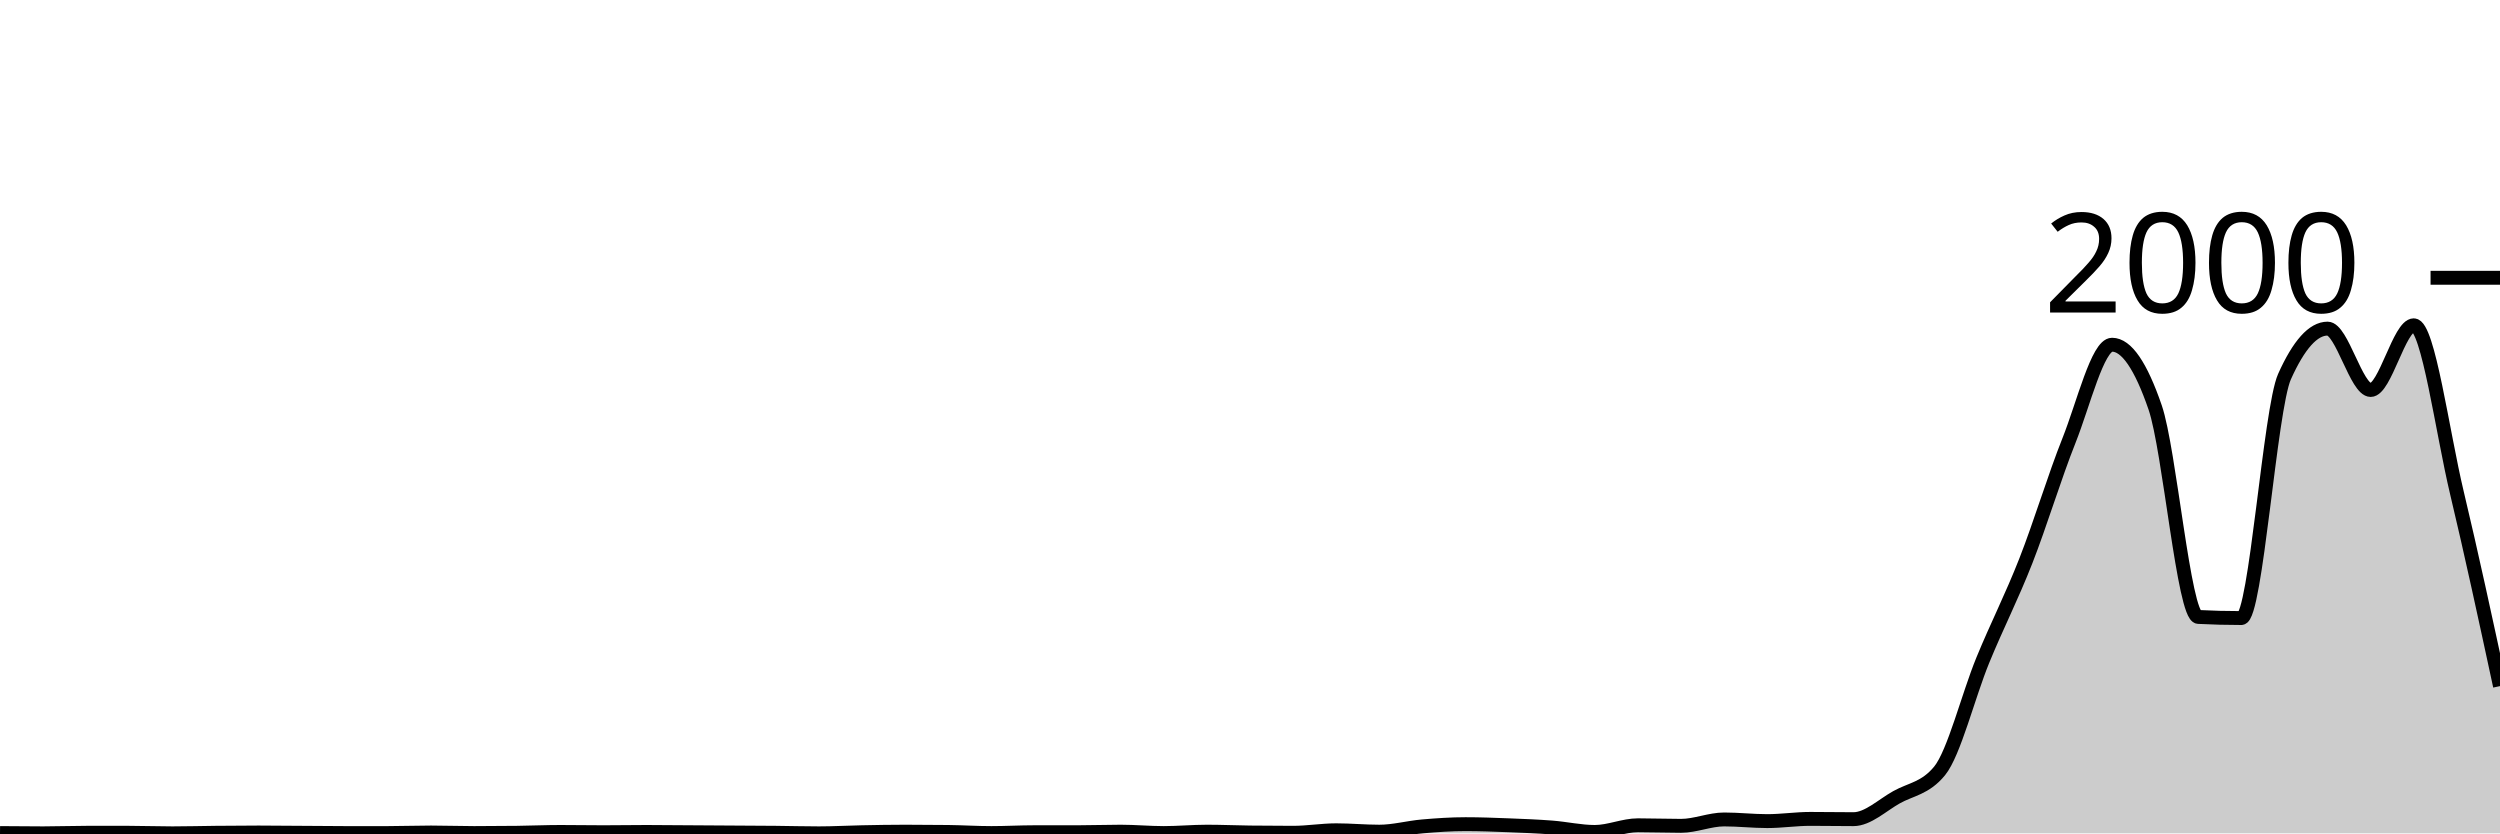
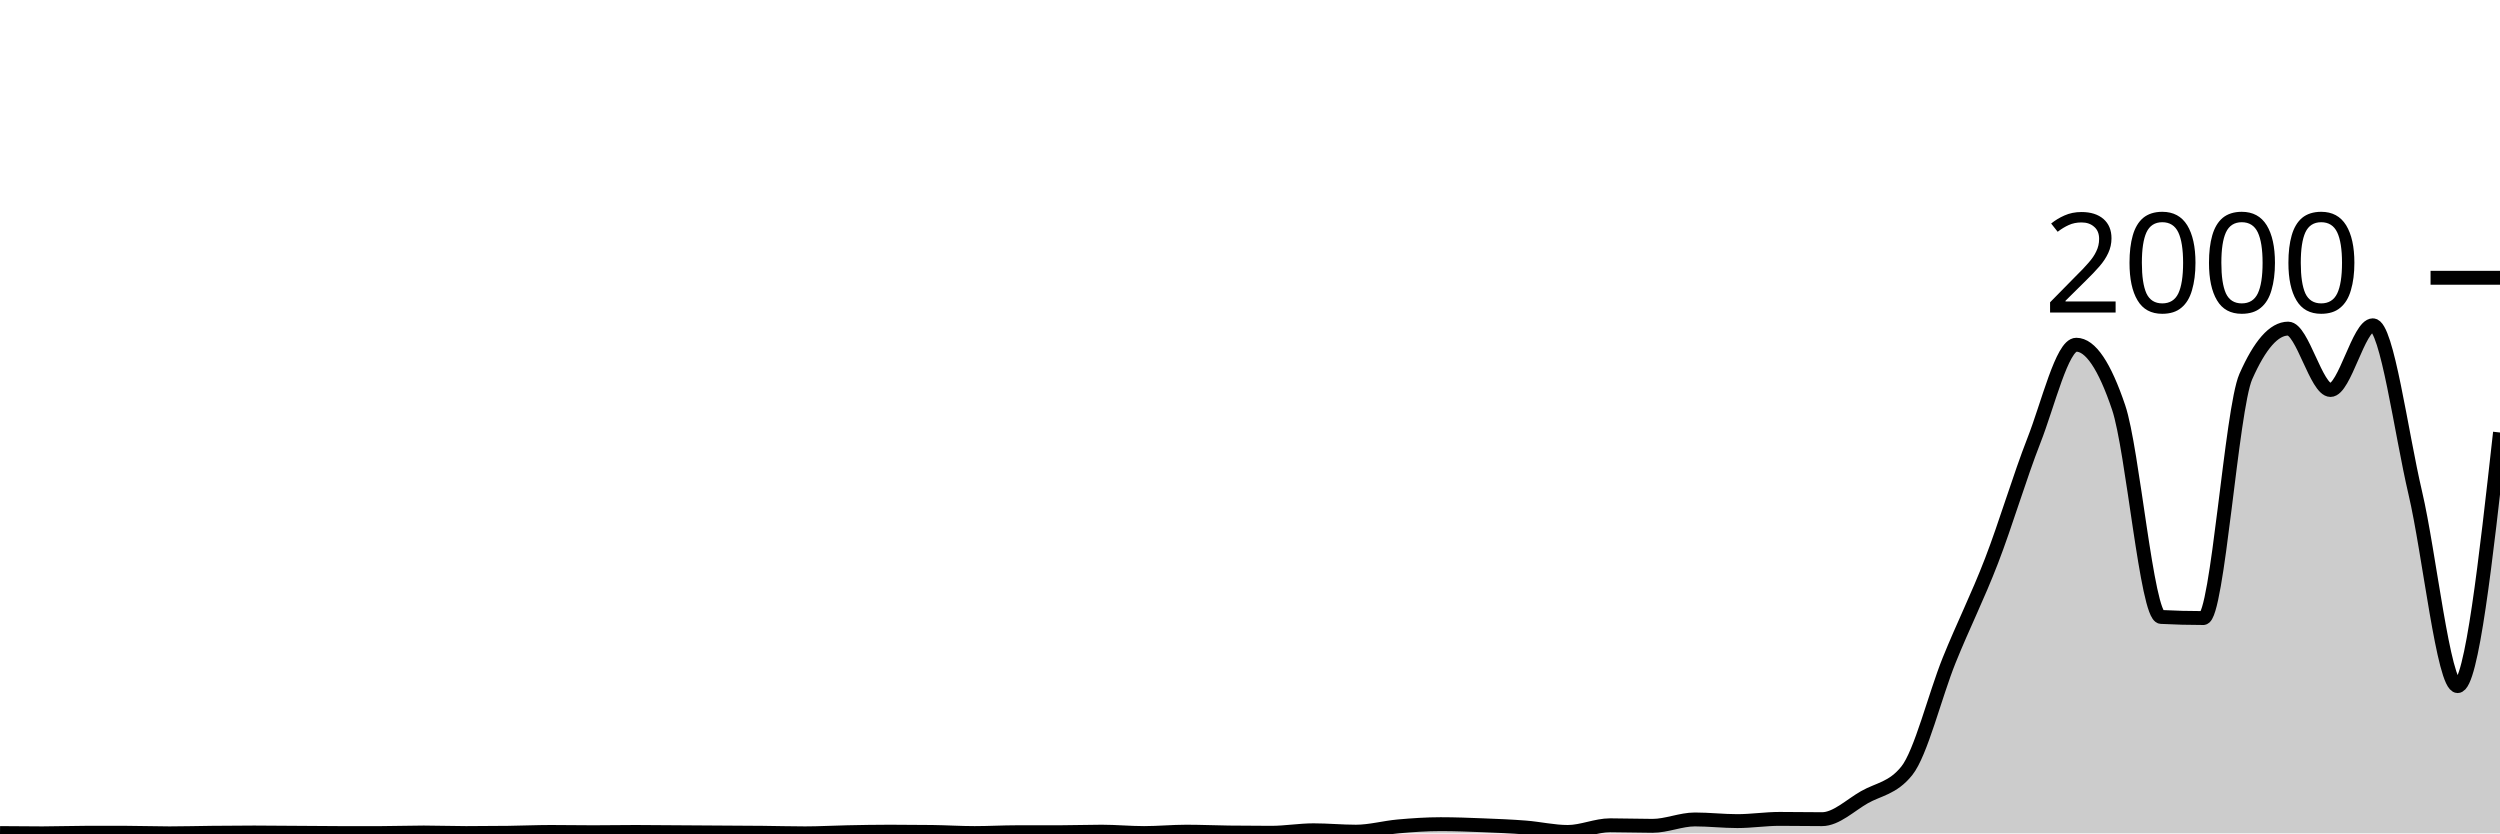
<svg xmlns="http://www.w3.org/2000/svg" viewBox="0 0 180 60">
  <g transform="translate(0,20)">
-     <path class="area" fill="rgba(0, 0, 0, 0.2)" d="M0,39.98C1.034,39.99,2.069,40,3.103,40C4.138,40,5.172,39.96,6.207,39.96C7.241,39.96,8.276,39.96,9.31,39.96C10.345,39.96,11.379,40,12.414,40C13.448,40,14.483,39.97,15.517,39.96C16.552,39.95,17.586,39.94,18.621,39.94C19.655,39.94,20.69,39.953,21.724,39.96C22.759,39.967,23.793,39.98,24.828,39.98C25.862,39.98,26.897,39.98,27.931,39.98C28.966,39.98,30,39.94,31.034,39.94C32.069,39.94,33.103,39.98,34.138,39.98C35.172,39.98,36.207,39.973,37.241,39.96C38.276,39.947,39.31,39.9,40.345,39.9C41.379,39.9,42.414,39.92,43.448,39.92C44.483,39.92,45.517,39.9,46.552,39.9C47.586,39.9,48.621,39.913,49.655,39.92C50.69,39.927,51.724,39.933,52.759,39.94C53.793,39.947,54.828,39.95,55.862,39.96C56.897,39.97,57.931,40,58.966,40C60,40,61.034,39.94,62.069,39.92C63.103,39.9,64.138,39.88,65.172,39.88C66.207,39.88,67.241,39.887,68.276,39.9C69.31,39.913,70.345,39.98,71.379,39.98C72.414,39.98,73.448,39.92,74.483,39.92C75.517,39.92,76.552,39.92,77.586,39.92C78.621,39.92,79.655,39.88,80.69,39.88C81.724,39.88,82.759,39.98,83.793,39.98C84.828,39.98,85.862,39.88,86.897,39.88C87.931,39.88,88.966,39.927,90,39.94C91.034,39.953,92.069,39.96,93.103,39.96C94.138,39.96,95.172,39.78,96.207,39.78C97.241,39.78,98.276,39.88,99.31,39.88C100.345,39.88,101.379,39.59,102.414,39.5C103.448,39.41,104.483,39.34,105.517,39.34C106.552,39.34,107.586,39.38,108.621,39.42C109.655,39.46,110.69,39.5,111.724,39.58C112.759,39.66,113.793,39.9,114.828,39.9C115.862,39.9,116.897,39.42,117.931,39.42C118.966,39.42,120,39.46,121.034,39.46C122.069,39.46,123.103,39,124.138,39C125.172,39,126.207,39.12,127.241,39.12C128.276,39.12,129.31,38.96,130.345,38.96C131.379,38.96,132.414,38.98,133.448,38.98C134.483,38.98,135.517,37.98,136.552,37.4C137.586,36.82,138.621,36.767,139.655,35.5C140.69,34.233,141.724,30.06,142.759,27.54C143.793,25.02,144.828,23.017,145.862,20.38C146.897,17.743,147.931,14.313,148.966,11.72C150,9.127,151.034,4.82,152.069,4.82C153.103,4.82,154.138,6.327,155.172,9.34C156.207,12.353,157.241,24.367,158.276,24.42C159.31,24.473,160.345,24.5,161.379,24.5C162.414,24.5,163.448,9.427,164.483,7.12C165.517,4.813,166.552,3.66,167.586,3.66C168.621,3.66,169.655,8.08,170.69,8.08C171.724,8.08,172.759,3.42,173.793,3.42C174.828,3.42,175.862,11.15,176.897,15.48C177.931,19.81,178.966,24.605,180,29.4L180,40C178.966,40,177.931,40,176.897,40C175.862,40,174.828,40,173.793,40C172.759,40,171.724,40,170.69,40C169.655,40,168.621,40,167.586,40C166.552,40,165.517,40,164.483,40C163.448,40,162.414,40,161.379,40C160.345,40,159.31,40,158.276,40C157.241,40,156.207,40,155.172,40C154.138,40,153.103,40,152.069,40C151.034,40,150,40,148.966,40C147.931,40,146.897,40,145.862,40C144.828,40,143.793,40,142.759,40C141.724,40,140.69,40,139.655,40C138.621,40,137.586,40,136.552,40C135.517,40,134.483,40,133.448,40C132.414,40,131.379,40,130.345,40C129.31,40,128.276,40,127.241,40C126.207,40,125.172,40,124.138,40C123.103,40,122.069,40,121.034,40C120,40,118.966,40,117.931,40C116.897,40,115.862,40,114.828,40C113.793,40,112.759,40,111.724,40C110.69,40,109.655,40,108.621,40C107.586,40,106.552,40,105.517,40C104.483,40,103.448,40,102.414,40C101.379,40,100.345,40,99.31,40C98.276,40,97.241,40,96.207,40C95.172,40,94.138,40,93.103,40C92.069,40,91.034,40,90,40C88.966,40,87.931,40,86.897,40C85.862,40,84.828,40,83.793,40C82.759,40,81.724,40,80.69,40C79.655,40,78.621,40,77.586,40C76.552,40,75.517,40,74.483,40C73.448,40,72.414,40,71.379,40C70.345,40,69.31,40,68.276,40C67.241,40,66.207,40,65.172,40C64.138,40,63.103,40,62.069,40C61.034,40,60,40,58.966,40C57.931,40,56.897,40,55.862,40C54.828,40,53.793,40,52.759,40C51.724,40,50.69,40,49.655,40C48.621,40,47.586,40,46.552,40C45.517,40,44.483,40,43.448,40C42.414,40,41.379,40,40.345,40C39.31,40,38.276,40,37.241,40C36.207,40,35.172,40,34.138,40C33.103,40,32.069,40,31.034,40C30,40,28.966,40,27.931,40C26.897,40,25.862,40,24.828,40C23.793,40,22.759,40,21.724,40C20.69,40,19.655,40,18.621,40C17.586,40,16.552,40,15.517,40C14.483,40,13.448,40,12.414,40C11.379,40,10.345,40,9.31,40C8.276,40,7.241,40,6.207,40C5.172,40,4.138,40,3.103,40C2.069,40,1.034,40,0,40Z" />
-     <path class="line" stroke="black" fill="none" d="M0,39.98C1.034,39.99,2.069,40,3.103,40C4.138,40,5.172,39.96,6.207,39.96C7.241,39.96,8.276,39.96,9.31,39.96C10.345,39.96,11.379,40,12.414,40C13.448,40,14.483,39.97,15.517,39.96C16.552,39.95,17.586,39.94,18.621,39.94C19.655,39.94,20.69,39.953,21.724,39.96C22.759,39.967,23.793,39.98,24.828,39.98C25.862,39.98,26.897,39.98,27.931,39.98C28.966,39.98,30,39.94,31.034,39.94C32.069,39.94,33.103,39.98,34.138,39.98C35.172,39.98,36.207,39.973,37.241,39.96C38.276,39.947,39.31,39.9,40.345,39.9C41.379,39.9,42.414,39.92,43.448,39.92C44.483,39.92,45.517,39.9,46.552,39.9C47.586,39.9,48.621,39.913,49.655,39.92C50.69,39.927,51.724,39.933,52.759,39.94C53.793,39.947,54.828,39.95,55.862,39.96C56.897,39.97,57.931,40,58.966,40C60,40,61.034,39.94,62.069,39.92C63.103,39.9,64.138,39.88,65.172,39.88C66.207,39.88,67.241,39.887,68.276,39.9C69.31,39.913,70.345,39.98,71.379,39.98C72.414,39.98,73.448,39.92,74.483,39.92C75.517,39.92,76.552,39.92,77.586,39.92C78.621,39.92,79.655,39.88,80.69,39.88C81.724,39.88,82.759,39.98,83.793,39.98C84.828,39.98,85.862,39.88,86.897,39.88C87.931,39.88,88.966,39.927,90,39.94C91.034,39.953,92.069,39.96,93.103,39.96C94.138,39.96,95.172,39.78,96.207,39.78C97.241,39.78,98.276,39.88,99.31,39.88C100.345,39.88,101.379,39.59,102.414,39.5C103.448,39.41,104.483,39.34,105.517,39.34C106.552,39.34,107.586,39.38,108.621,39.42C109.655,39.46,110.69,39.5,111.724,39.58C112.759,39.66,113.793,39.9,114.828,39.9C115.862,39.9,116.897,39.42,117.931,39.42C118.966,39.42,120,39.46,121.034,39.46C122.069,39.46,123.103,39,124.138,39C125.172,39,126.207,39.12,127.241,39.12C128.276,39.12,129.31,38.96,130.345,38.96C131.379,38.96,132.414,38.98,133.448,38.98C134.483,38.98,135.517,37.98,136.552,37.4C137.586,36.82,138.621,36.767,139.655,35.5C140.69,34.233,141.724,30.06,142.759,27.54C143.793,25.02,144.828,23.017,145.862,20.38C146.897,17.743,147.931,14.313,148.966,11.72C150,9.127,151.034,4.82,152.069,4.82C153.103,4.82,154.138,6.327,155.172,9.34C156.207,12.353,157.241,24.367,158.276,24.42C159.31,24.473,160.345,24.5,161.379,24.5C162.414,24.5,163.448,9.427,164.483,7.12C165.517,4.813,166.552,3.66,167.586,3.66C168.621,3.66,169.655,8.08,170.69,8.08C171.724,8.08,172.759,3.42,173.793,3.42C174.828,3.42,175.862,11.15,176.897,15.48C177.931,19.81,178.966,24.605,180,29.4" />
+     <path class="area" fill="rgba(0, 0, 0, 0.2)" d="M0,39.98C1.017,39.99,2.034,40,3.051,40C4.068,40,5.085,39.96,6.102,39.96C7.119,39.96,8.136,39.96,9.153,39.96C10.169,39.96,11.186,40,12.203,40C13.22,40,14.237,39.97,15.254,39.96C16.271,39.95,17.288,39.94,18.305,39.94C19.322,39.94,20.339,39.953,21.356,39.96C22.373,39.967,23.39,39.98,24.407,39.98C25.424,39.98,26.441,39.98,27.458,39.98C28.475,39.98,29.492,39.94,30.508,39.94C31.525,39.94,32.542,39.98,33.559,39.98C34.576,39.98,35.593,39.973,36.61,39.96C37.627,39.947,38.644,39.9,39.661,39.9C40.678,39.9,41.695,39.92,42.712,39.92C43.729,39.92,44.746,39.9,45.763,39.9C46.78,39.9,47.797,39.913,48.814,39.92C49.831,39.927,50.847,39.933,51.864,39.94C52.881,39.947,53.898,39.95,54.915,39.96C55.932,39.97,56.949,40,57.966,40C58.983,40,60,39.94,61.017,39.92C62.034,39.9,63.051,39.88,64.068,39.88C65.085,39.88,66.102,39.887,67.119,39.9C68.136,39.913,69.153,39.98,70.169,39.98C71.186,39.98,72.203,39.92,73.22,39.92C74.237,39.92,75.254,39.92,76.271,39.92C77.288,39.92,78.305,39.88,79.322,39.88C80.339,39.88,81.356,39.98,82.373,39.98C83.39,39.98,84.407,39.88,85.424,39.88C86.441,39.88,87.458,39.927,88.475,39.94C89.492,39.953,90.508,39.96,91.525,39.96C92.542,39.96,93.559,39.78,94.576,39.78C95.593,39.78,96.61,39.88,97.627,39.88C98.644,39.88,99.661,39.59,100.678,39.5C101.695,39.41,102.712,39.34,103.729,39.34C104.746,39.34,105.763,39.38,106.78,39.42C107.797,39.46,108.814,39.5,109.831,39.58C110.847,39.66,111.864,39.9,112.881,39.9C113.898,39.9,114.915,39.42,115.932,39.42C116.949,39.42,117.966,39.46,118.983,39.46C120,39.46,121.017,39,122.034,39C123.051,39,124.068,39.12,125.085,39.12C126.102,39.12,127.119,38.96,128.136,38.96C129.153,38.96,130.169,38.98,131.186,38.98C132.203,38.98,133.22,37.98,134.237,37.4C135.254,36.82,136.271,36.767,137.288,35.5C138.305,34.233,139.322,30.06,140.339,27.54C141.356,25.02,142.373,23.017,143.39,20.38C144.407,17.743,145.424,14.313,146.441,11.72C147.458,9.127,148.475,4.82,149.492,4.82C150.508,4.82,151.525,6.327,152.542,9.34C153.559,12.353,154.576,24.367,155.593,24.42C156.61,24.473,157.627,24.5,158.644,24.5C159.661,24.5,160.678,9.427,161.695,7.12C162.712,4.813,163.729,3.66,164.746,3.66C165.763,3.66,166.78,8.08,167.797,8.08C168.814,8.08,169.831,3.42,170.847,3.42C171.864,3.42,172.881,11.15,173.898,15.48C174.915,19.81,175.932,29.4,176.949,29.4C177.966,29.4,178.983,20.27,180,11.14L180,40C178.983,40,177.966,40,176.949,40C175.932,40,174.915,40,173.898,40C172.881,40,171.864,40,170.847,40C169.831,40,168.814,40,167.797,40C166.78,40,165.763,40,164.746,40C163.729,40,162.712,40,161.695,40C160.678,40,159.661,40,158.644,40C157.627,40,156.61,40,155.593,40C154.576,40,153.559,40,152.542,40C151.525,40,150.508,40,149.492,40C148.475,40,147.458,40,146.441,40C145.424,40,144.407,40,143.39,40C142.373,40,141.356,40,140.339,40C139.322,40,138.305,40,137.288,40C136.271,40,135.254,40,134.237,40C133.22,40,132.203,40,131.186,40C130.169,40,129.153,40,128.136,40C127.119,40,126.102,40,125.085,40C124.068,40,123.051,40,122.034,40C121.017,40,120,40,118.983,40C117.966,40,116.949,40,115.932,40C114.915,40,113.898,40,112.881,40C111.864,40,110.847,40,109.831,40C108.814,40,107.797,40,106.78,40C105.763,40,104.746,40,103.729,40C102.712,40,101.695,40,100.678,40C99.661,40,98.644,40,97.627,40C96.61,40,95.593,40,94.576,40C93.559,40,92.542,40,91.525,40C90.508,40,89.492,40,88.475,40C87.458,40,86.441,40,85.424,40C84.407,40,83.39,40,82.373,40C81.356,40,80.339,40,79.322,40C78.305,40,77.288,40,76.271,40C75.254,40,74.237,40,73.22,40C72.203,40,71.186,40,70.169,40C69.153,40,68.136,40,67.119,40C66.102,40,65.085,40,64.068,40C63.051,40,62.034,40,61.017,40C60,40,58.983,40,57.966,40C56.949,40,55.932,40,54.915,40C53.898,40,52.881,40,51.864,40C50.847,40,49.831,40,48.814,40C47.797,40,46.78,40,45.763,40C44.746,40,43.729,40,42.712,40C41.695,40,40.678,40,39.661,40C38.644,40,37.627,40,36.61,40C35.593,40,34.576,40,33.559,40C32.542,40,31.525,40,30.508,40C29.492,40,28.475,40,27.458,40C26.441,40,25.424,40,24.407,40C23.39,40,22.373,40,21.356,40C20.339,40,19.322,40,18.305,40C17.288,40,16.271,40,15.254,40C14.237,40,13.22,40,12.203,40C11.186,40,10.169,40,9.153,40C8.136,40,7.119,40,6.102,40C5.085,40,4.068,40,3.051,40C2.034,40,1.017,40,0,40Z" />
+     <path class="line" stroke="black" fill="none" d="M0,39.98C1.017,39.99,2.034,40,3.051,40C4.068,40,5.085,39.96,6.102,39.96C7.119,39.96,8.136,39.96,9.153,39.96C10.169,39.96,11.186,40,12.203,40C13.22,40,14.237,39.97,15.254,39.96C16.271,39.95,17.288,39.94,18.305,39.94C19.322,39.94,20.339,39.953,21.356,39.96C22.373,39.967,23.39,39.98,24.407,39.98C25.424,39.98,26.441,39.98,27.458,39.98C28.475,39.98,29.492,39.94,30.508,39.94C31.525,39.94,32.542,39.98,33.559,39.98C34.576,39.98,35.593,39.973,36.61,39.96C37.627,39.947,38.644,39.9,39.661,39.9C40.678,39.9,41.695,39.92,42.712,39.92C43.729,39.92,44.746,39.9,45.763,39.9C46.78,39.9,47.797,39.913,48.814,39.92C49.831,39.927,50.847,39.933,51.864,39.94C52.881,39.947,53.898,39.95,54.915,39.96C55.932,39.97,56.949,40,57.966,40C58.983,40,60,39.94,61.017,39.92C62.034,39.9,63.051,39.88,64.068,39.88C65.085,39.88,66.102,39.887,67.119,39.9C68.136,39.913,69.153,39.98,70.169,39.98C71.186,39.98,72.203,39.92,73.22,39.92C74.237,39.92,75.254,39.92,76.271,39.92C77.288,39.92,78.305,39.88,79.322,39.88C80.339,39.88,81.356,39.98,82.373,39.98C83.39,39.98,84.407,39.88,85.424,39.88C86.441,39.88,87.458,39.927,88.475,39.94C89.492,39.953,90.508,39.96,91.525,39.96C92.542,39.96,93.559,39.78,94.576,39.78C95.593,39.78,96.61,39.88,97.627,39.88C98.644,39.88,99.661,39.59,100.678,39.5C101.695,39.41,102.712,39.34,103.729,39.34C104.746,39.34,105.763,39.38,106.78,39.42C107.797,39.46,108.814,39.5,109.831,39.58C110.847,39.66,111.864,39.9,112.881,39.9C113.898,39.9,114.915,39.42,115.932,39.42C116.949,39.42,117.966,39.46,118.983,39.46C120,39.46,121.017,39,122.034,39C123.051,39,124.068,39.12,125.085,39.12C126.102,39.12,127.119,38.96,128.136,38.96C129.153,38.96,130.169,38.98,131.186,38.98C132.203,38.98,133.22,37.98,134.237,37.4C135.254,36.82,136.271,36.767,137.288,35.5C138.305,34.233,139.322,30.06,140.339,27.54C141.356,25.02,142.373,23.017,143.39,20.38C144.407,17.743,145.424,14.313,146.441,11.72C147.458,9.127,148.475,4.82,149.492,4.82C150.508,4.82,151.525,6.327,152.542,9.34C153.559,12.353,154.576,24.367,155.593,24.42C156.61,24.473,157.627,24.5,158.644,24.5C159.661,24.5,160.678,9.427,161.695,7.12C162.712,4.813,163.729,3.66,164.746,3.66C165.763,3.66,166.78,8.08,167.797,8.08C168.814,8.08,169.831,3.42,170.847,3.42C171.864,3.42,172.881,11.15,173.898,15.48C174.915,19.81,175.932,29.4,176.949,29.4C177.966,29.4,178.983,20.27,180,11.14" />
    <path class="axis-ceiling" stroke-width="1" stroke="black" fill="none" d="M175,0L180,0" />
    <text class="axis-ceiling-label" font-family="sans-serif" text-anchor="end" font-size="10px" x="170" y="2.5">2000</text>
  </g>
</svg>
